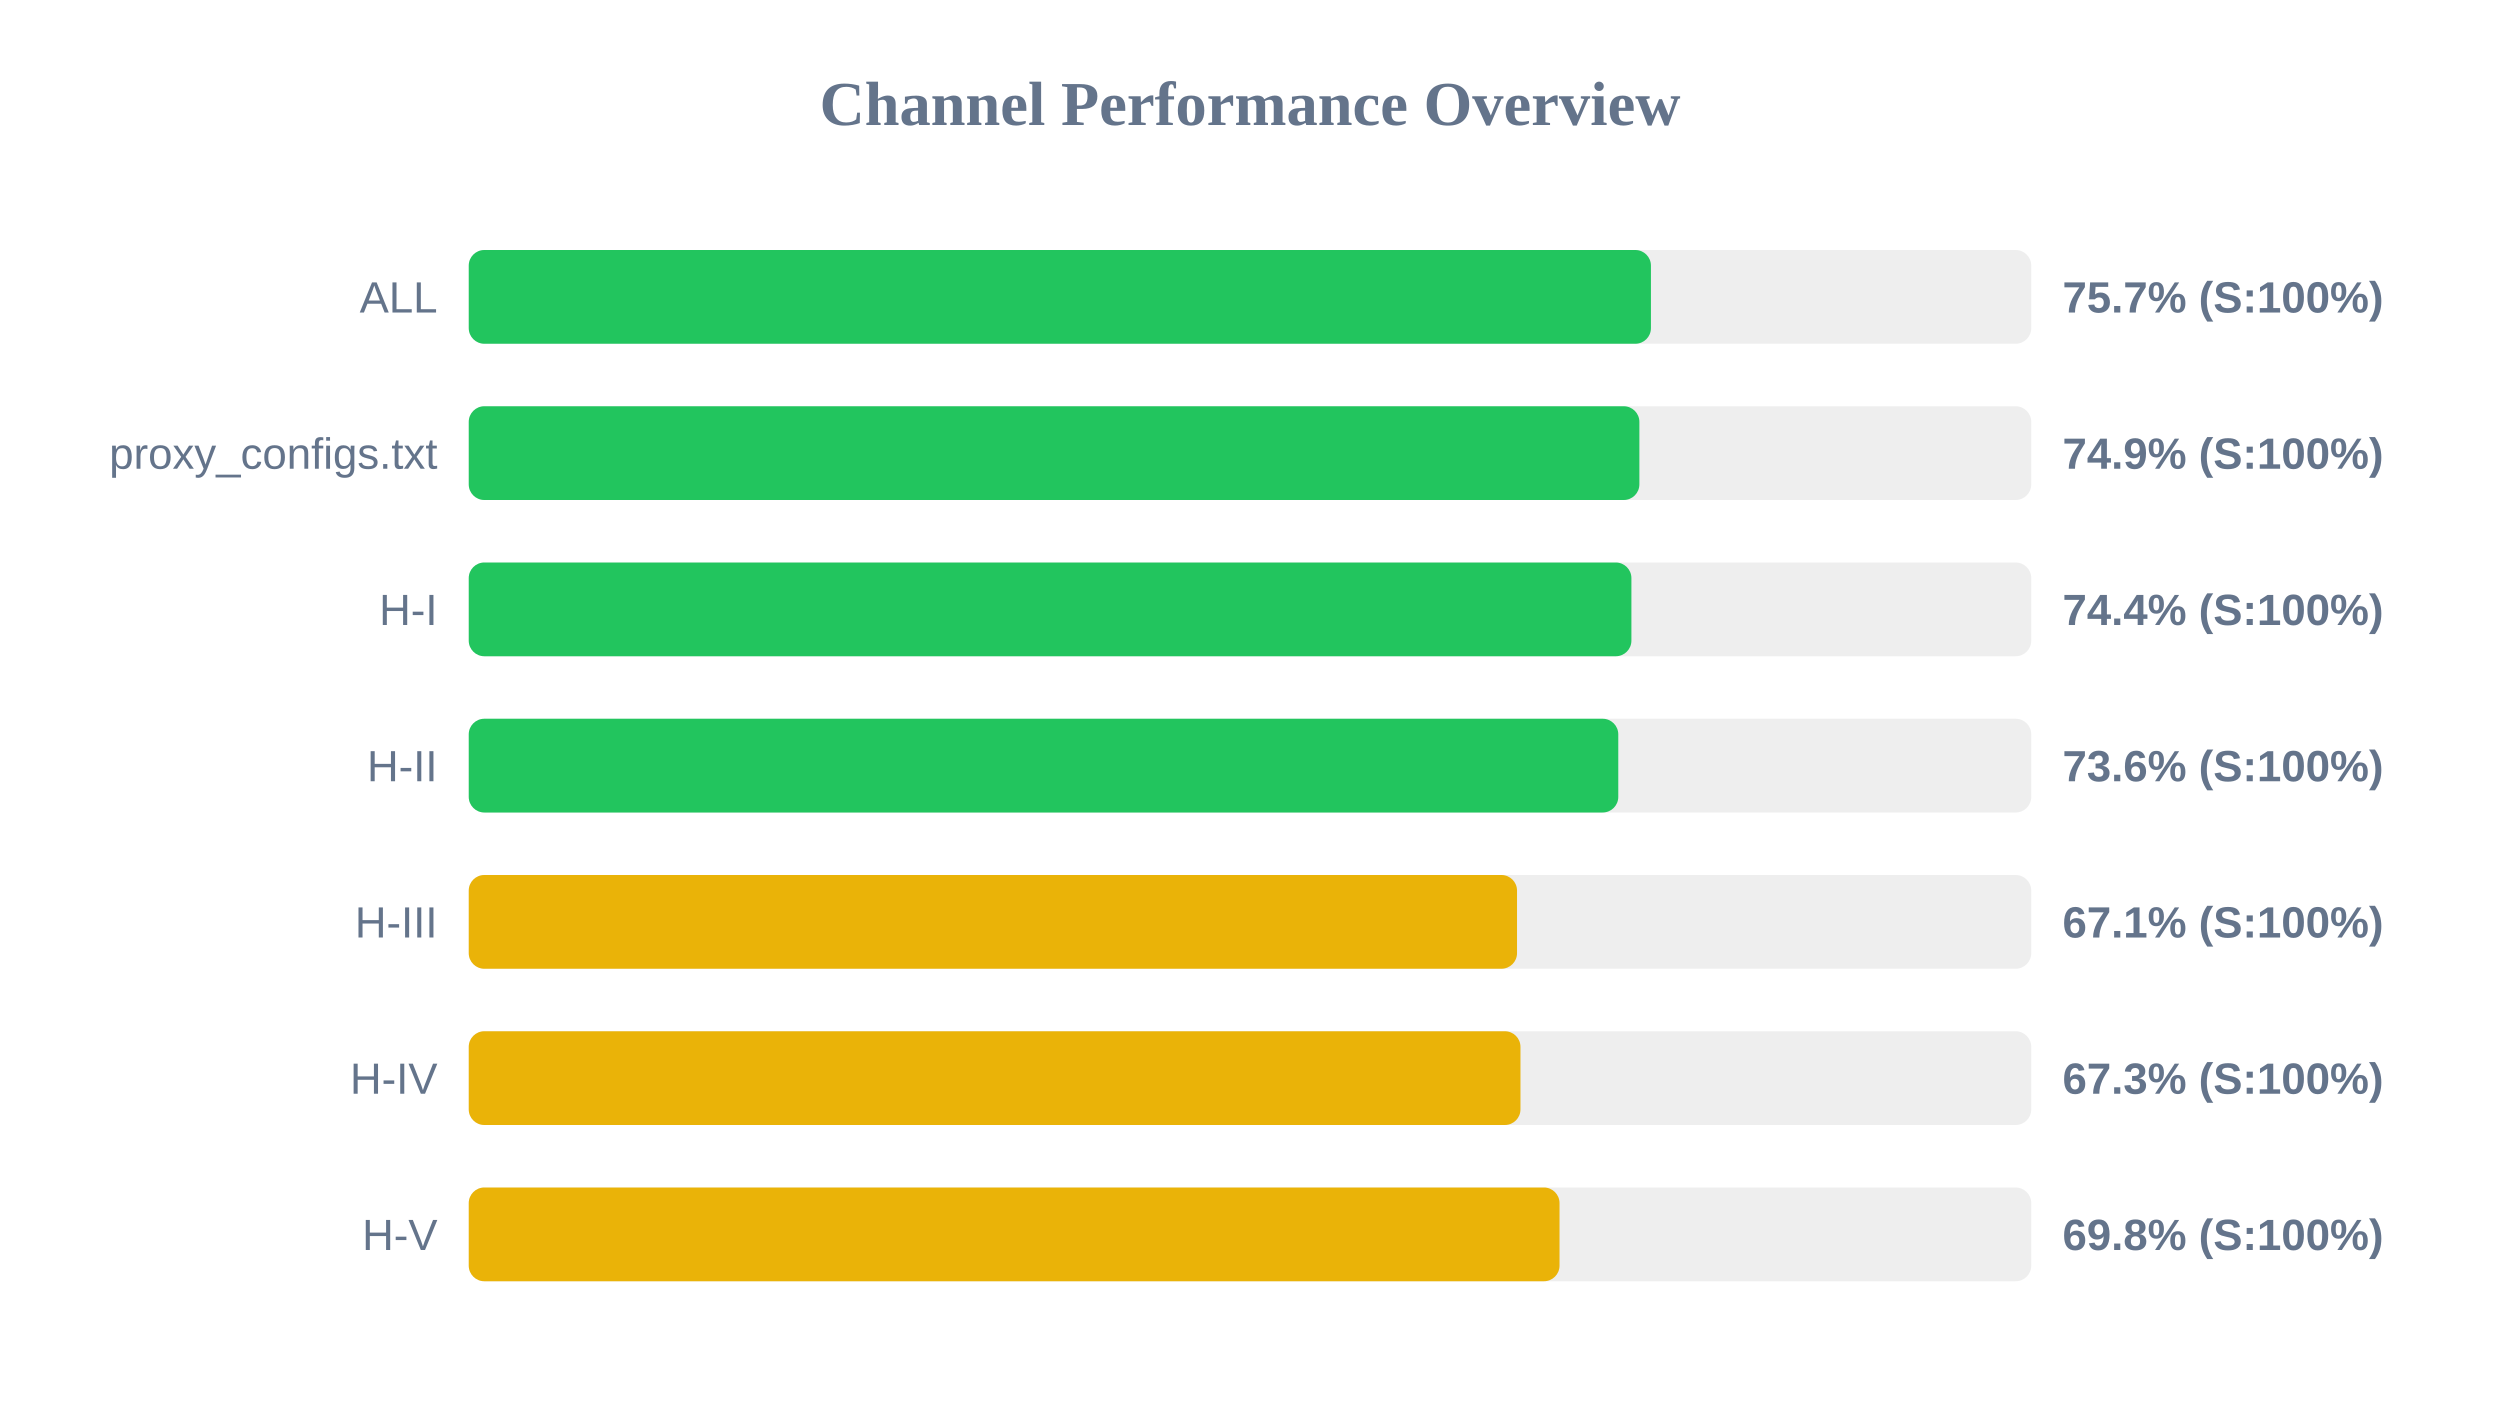
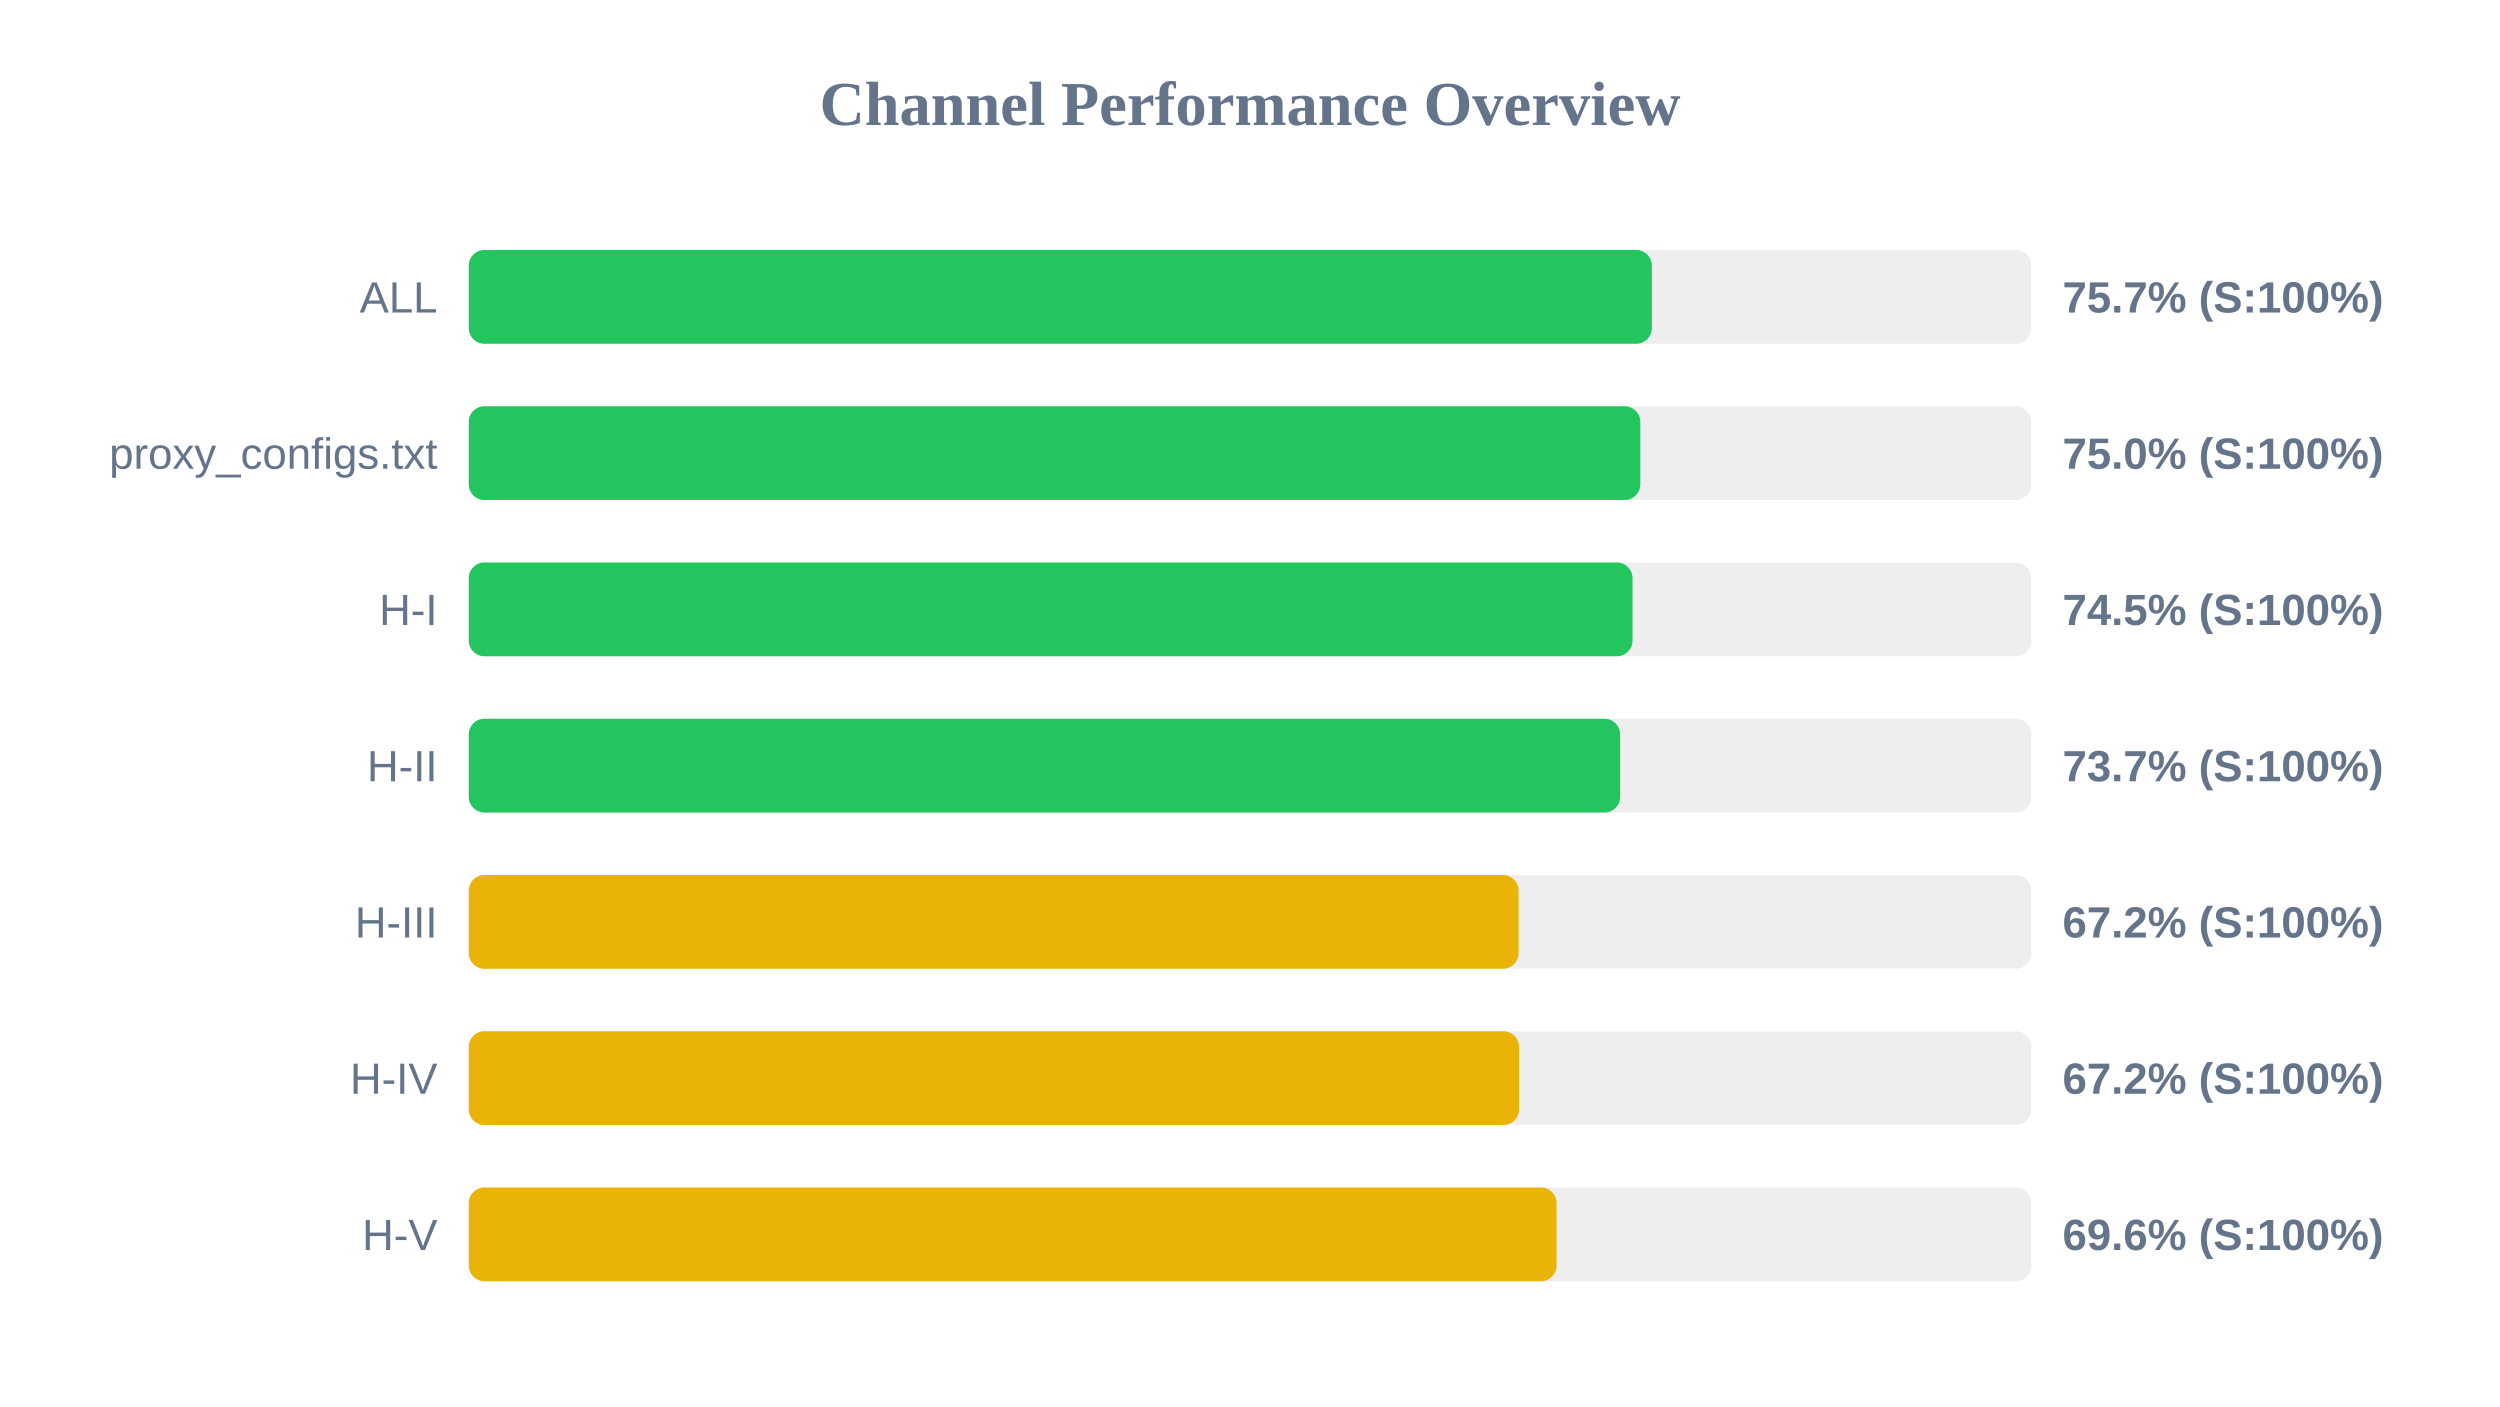
<svg xmlns="http://www.w3.org/2000/svg" width="800" height="450" version="1.1">
  <style>
        .row { font: 14px Arial; fill: #64748b; }
        .score { font: bold 14px Arial; fill: #64748b; }
    </style>
  <text x="400" y="40" text-anchor="middle" font-size="20px" font-weight="bold" fill="#64748b">Channel Performance Overview</text>
  <rect x="150" y="80" width="500" height="30" fill="#eee" rx="5" />
-   <rect x="150" y="80" width="378.3" height="30" fill="#22c55e" rx="5" />
+   <rect x="150" y="80" width="378.6" height="30" fill="#22c55e" rx="5" />
  <text x="140" y="100" text-anchor="end" class="row">ALL</text>
  <text x="660" y="100" text-anchor="start" class="score">75.7% (S:100%)</text>
  <rect x="150" y="130" width="500" height="30" fill="#eee" rx="5" />
-   <rect x="150" y="130" width="374.6" height="30" fill="#22c55e" rx="5" />
+   <rect x="150" y="130" width="374.9" height="30" fill="#22c55e" rx="5" />
  <text x="140" y="150" text-anchor="end" class="row">proxy_configs.txt</text>
-   <text x="660" y="150" text-anchor="start" class="score">74.9% (S:100%)</text>
+   <text x="660" y="150" text-anchor="start" class="score">75.0% (S:100%)</text>
  <rect x="150" y="180" width="500" height="30" fill="#eee" rx="5" />
-   <rect x="150" y="180" width="372.05" height="30" fill="#22c55e" rx="5" />
+   <rect x="150" y="180" width="372.4" height="30" fill="#22c55e" rx="5" />
  <text x="140" y="200" text-anchor="end" class="row">H-I</text>
-   <text x="660" y="200" text-anchor="start" class="score">74.4% (S:100%)</text>
+   <text x="660" y="200" text-anchor="start" class="score">74.5% (S:100%)</text>
  <rect x="150" y="230" width="500" height="30" fill="#eee" rx="5" />
-   <rect x="150" y="230" width="367.85" height="30" fill="#22c55e" rx="5" />
+   <rect x="150" y="230" width="368.45" height="30" fill="#22c55e" rx="5" />
  <text x="140" y="250" text-anchor="end" class="row">H-II</text>
-   <text x="660" y="250" text-anchor="start" class="score">73.6% (S:100%)</text>
+   <text x="660" y="250" text-anchor="start" class="score">73.7% (S:100%)</text>
  <rect x="150" y="280" width="500" height="30" fill="#eee" rx="5" />
-   <rect x="150" y="280" width="335.45" height="30" fill="#eab308" rx="5" />
+   <rect x="150" y="280" width="335.95" height="30" fill="#eab308" rx="5" />
  <text x="140" y="300" text-anchor="end" class="row">H-III</text>
-   <text x="660" y="300" text-anchor="start" class="score">67.1% (S:100%)</text>
+   <text x="660" y="300" text-anchor="start" class="score">67.2% (S:100%)</text>
  <rect x="150" y="330" width="500" height="30" fill="#eee" rx="5" />
-   <rect x="150" y="330" width="336.55" height="30" fill="#eab308" rx="5" />
+   <rect x="150" y="330" width="336.1" height="30" fill="#eab308" rx="5" />
  <text x="140" y="350" text-anchor="end" class="row">H-IV</text>
-   <text x="660" y="350" text-anchor="start" class="score">67.3% (S:100%)</text>
+   <text x="660" y="350" text-anchor="start" class="score">67.2% (S:100%)</text>
  <rect x="150" y="380" width="500" height="30" fill="#eee" rx="5" />
-   <rect x="150" y="380" width="349.05" height="30" fill="#eab308" rx="5" />
+   <rect x="150" y="380" width="348.1" height="30" fill="#eab308" rx="5" />
  <text x="140" y="400" text-anchor="end" class="row">H-V</text>
-   <text x="660" y="400" text-anchor="start" class="score">69.8% (S:100%)</text>
+   <text x="660" y="400" text-anchor="start" class="score">69.6% (S:100%)</text>
</svg>
